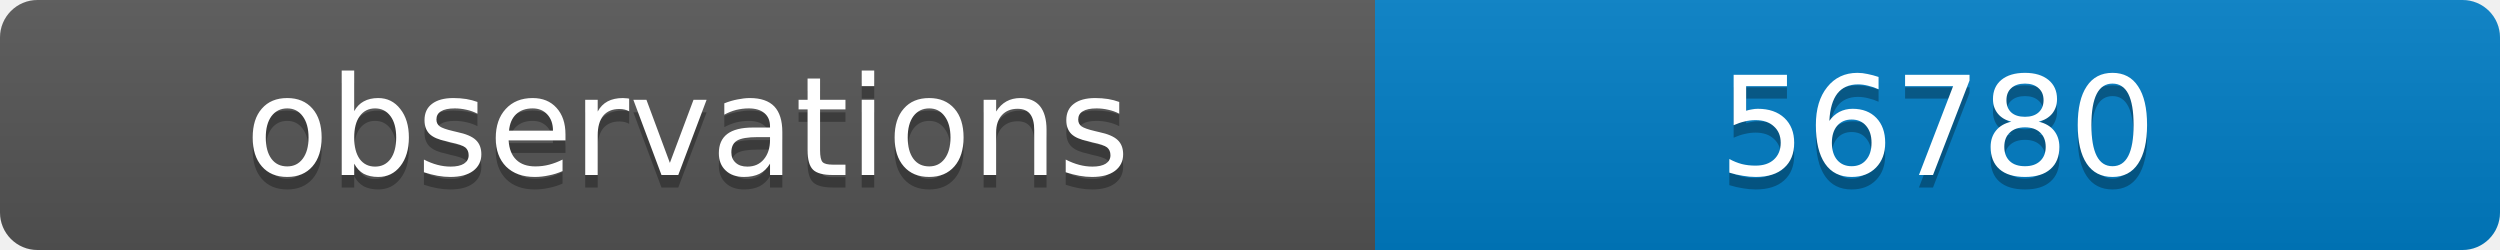
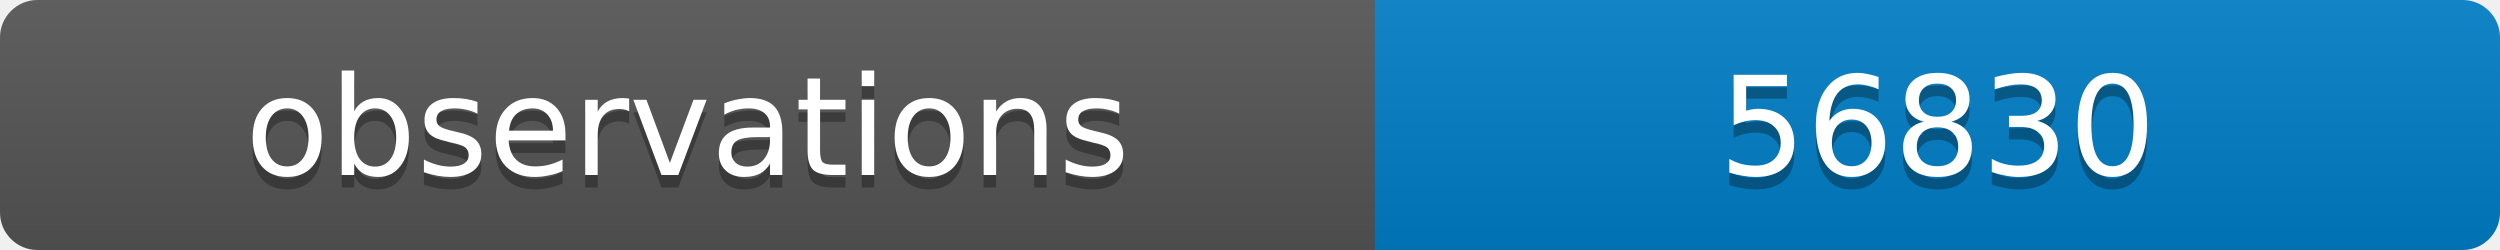
<svg xmlns="http://www.w3.org/2000/svg" width="200" height="20">
  <linearGradient id="b" x2="0" y2="100%">
    <stop offset="0" stop-color="#bbb" stop-opacity=".1" />
    <stop offset="1" stop-opacity=".1" />
  </linearGradient>
  <clipPath id="a">
    <rect width="200" height="20" rx="3" fill="#fff" />
  </clipPath>
  <g clip-path="url(#a)">
    <path fill="#555" d="M0 0h110v20H0z" />
    <path fill="#007ec6" d="M110 0h90v20H110z" />
    <path fill="url(#b)" d="M0 0h200v20H0z" />
  </g>
  <g fill="#fff" text-anchor="middle" font-family="DejaVu Sans,Verdana,Geneva,sans-serif" font-size="11">
    <text x="55" y="15" fill="#010101" fill-opacity=".3">observations</text>
    <text x="55" y="14">observations</text>
-     <text x="155" y="15" fill="#010101" fill-opacity=".3">56780</text>
-     <text x="155" y="14">56780</text>
+     <text x="155" y="15" fill="#010101" fill-opacity=".3">56830</text>
+     <text x="155" y="14">56830</text>
  </g>
</svg>
